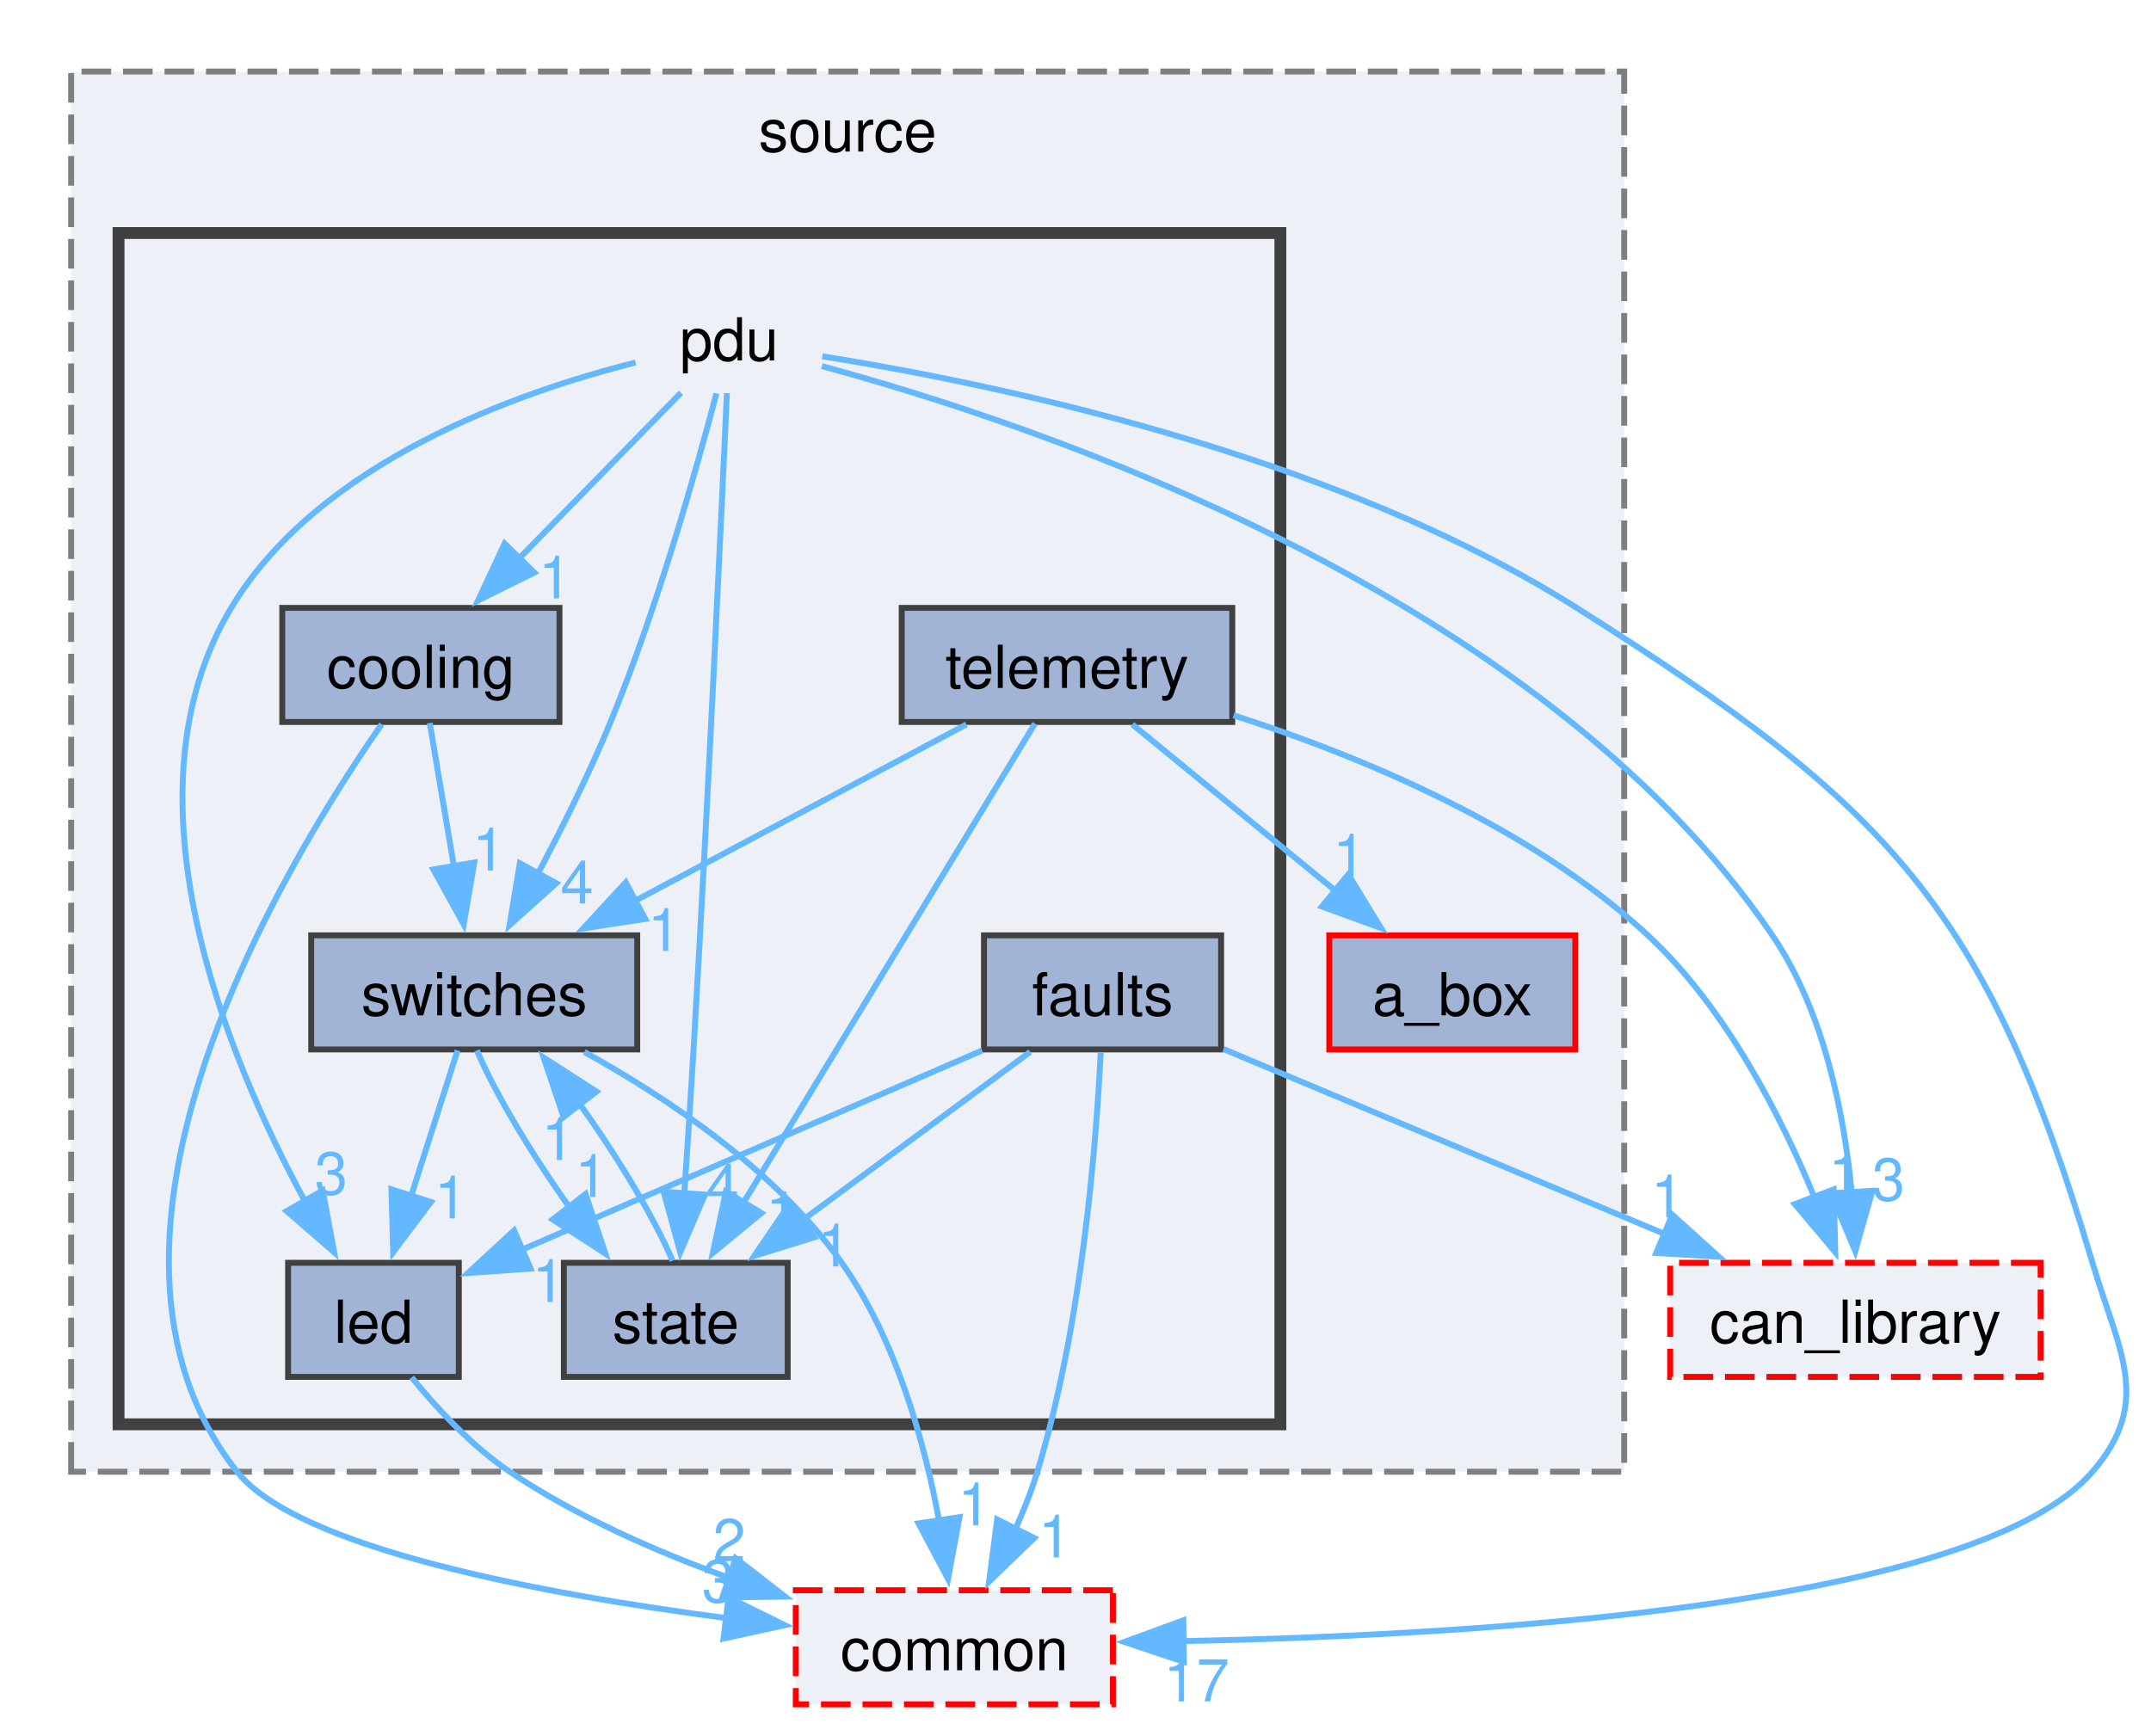
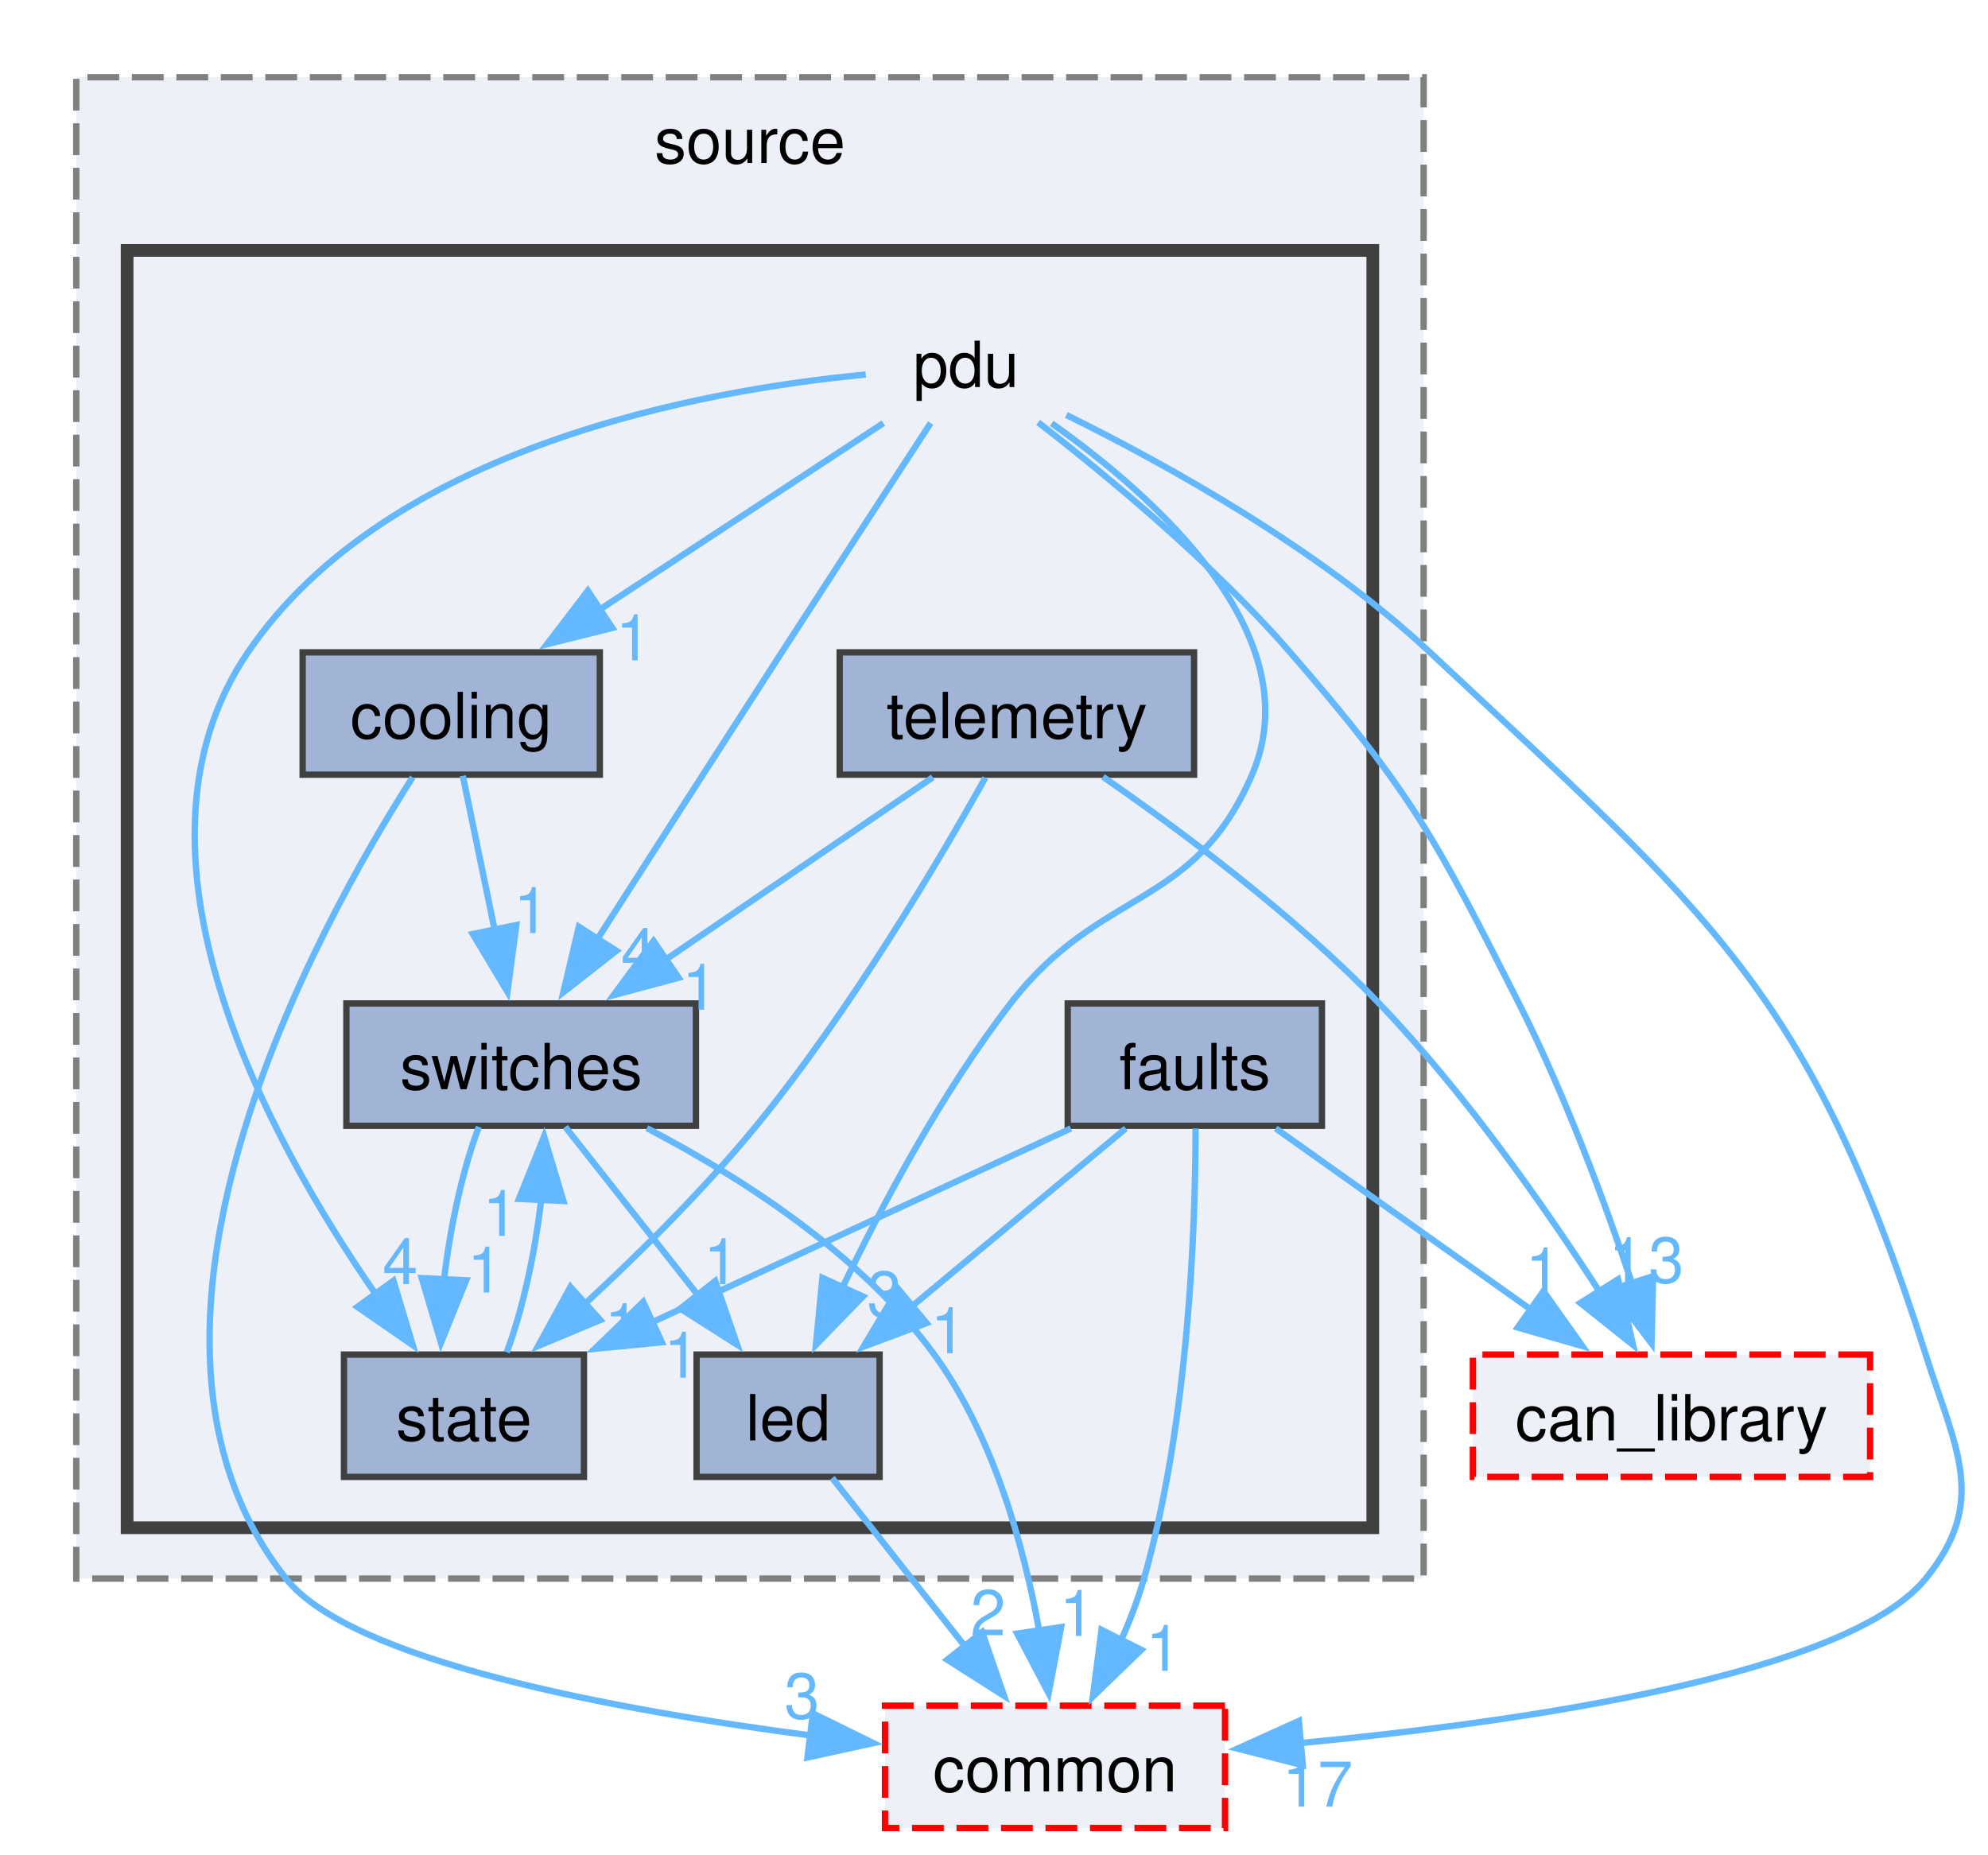
- <svg xmlns="http://www.w3.org/2000/svg" xmlns:xlink="http://www.w3.org/1999/xlink" width="363pt" height="293pt" viewBox="0.00 0.00 362.87 292.76">
-   <g id="graph0" class="graph" transform="scale(1 1) rotate(0) translate(4 288.76)">
+ <svg xmlns="http://www.w3.org/2000/svg" xmlns:xlink="http://www.w3.org/1999/xlink" width="313pt" height="292pt" viewBox="0.00 0.00 312.80 291.50">
+   <g id="graph0" class="graph" transform="scale(1 1) rotate(0) translate(4 287.5)">
    <g id="clust1" class="cluster">
      <g id="a_clust1">
        <a xlink:href="dir_05e217f700315e70ae47203d567fe0c9.html" target="_top" xlink:title="source">
-           <polygon fill="#edf0f7" stroke="#7f7f7f" stroke-dasharray="5,2" points="8,-40.51 8,-276.76 270,-276.76 270,-40.51 8,-40.51" />
-           <text text-anchor="middle" x="139" y="-263.26" font-family="Helvetica,sans-Serif" font-size="10.00">source</text>
+           <polygon fill="#edf0f7" stroke="#7f7f7f" stroke-dasharray="5,2" points="8,-39.25 8,-275.5 220,-275.5 220,-39.25 8,-39.25" />
+           <text text-anchor="middle" x="114" y="-262" font-family="Helvetica,sans-Serif" font-size="10.00">source</text>
        </a>
      </g>
    </g>
    <g id="clust2" class="cluster">
      <g id="a_clust2">
        <a xlink:href="dir_58ebaff3fc0efddfd724dfbb66cd2898.html" target="_top">
-           <polygon fill="#edf0f7" stroke="#404040" stroke-width="2" points="16,-48.51 16,-249.51 212,-249.51 212,-48.51 16,-48.51" />
+           <polygon fill="#edf0f7" stroke="#404040" stroke-width="2" points="16,-47.25 16,-248.25 212,-248.25 212,-47.25 16,-47.25" />
        </a>
      </g>
    </g>
    <g id="node1" class="node">
-       <g id="a_node1">
-         <a xlink:href="dir_c5ffd08ff9aa00277f014903005f1bc0.html" target="_top" xlink:title="a_box">
-           <polygon fill="#a2b4d6" stroke="red" points="261.75,-131.01 220.25,-131.01 220.25,-111.76 261.75,-111.76 261.75,-131.01" />
-           <text text-anchor="middle" x="241" y="-117.51" font-family="Helvetica,sans-Serif" font-size="10.00">a_box</text>
-         </a>
-       </g>
+       <text text-anchor="middle" x="148" y="-226.75" font-family="Helvetica,sans-Serif" font-size="10.00">pdu</text>
    </g>
    <g id="node2" class="node">
-       <text text-anchor="middle" x="119" y="-228.01" font-family="Helvetica,sans-Serif" font-size="10.00">pdu</text>
-     </g>
-     <g id="node3" class="node">
-       <g id="a_node3">
+       <g id="a_node2">
        <a xlink:href="dir_75cccb7bb624c68005a5325d40a4f2e4.html" target="_top" xlink:title="cooling">
-           <polygon fill="#a2b4d6" stroke="#404040" points="90.38,-186.26 43.62,-186.26 43.62,-167.01 90.38,-167.01 90.38,-186.26" />
-           <text text-anchor="middle" x="67" y="-172.76" font-family="Helvetica,sans-Serif" font-size="10.00">cooling</text>
+           <polygon fill="#a2b4d6" stroke="#404040" points="90.38,-185 43.62,-185 43.62,-165.75 90.38,-165.75 90.38,-185" />
+           <text text-anchor="middle" x="67" y="-171.5" font-family="Helvetica,sans-Serif" font-size="10.00">cooling</text>
        </a>
      </g>
    </g>
    <g id="edge5" class="edge">
      <g id="a_edge5">
        <a xlink:href="dir_000044_000014.html" target="_top">
-           <path fill="none" stroke="#63b8ff" d="M110.88,-222.56C103.6,-215.11 92.71,-203.96 83.6,-194.63" />
-           <polygon fill="#63b8ff" stroke="#63b8ff" points="86.13,-192.22 76.64,-187.51 81.13,-197.11 86.13,-192.22" />
+           <path fill="none" stroke="#63b8ff" d="M134.99,-221.07C122.92,-213.14 104.7,-201.16 90.16,-191.6" />
+           <polygon fill="#63b8ff" stroke="#63b8ff" points="92.34,-188.84 82.06,-186.28 88.49,-194.69 92.34,-188.84" />
        </a>
      </g>
      <g id="a_edge5-headlabel">
        <a xlink:href="dir_000044_000014.html" target="_top" xlink:title="1">
-           <text text-anchor="middle" x="89.62" y="-187.85" font-family="Helvetica,sans-Serif" font-size="10.00" fill="#63b8ff">1</text>
-         </a>
-       </g>
-     </g>
-     <g id="node5" class="node">
-       <g id="a_node5">
+           <text text-anchor="middle" x="95.64" y="-183.74" font-family="Helvetica,sans-Serif" font-size="10.00" fill="#63b8ff">1</text>
+         </a>
+       </g>
+     </g>
+     <g id="node4" class="node">
+       <g id="a_node4">
        <a xlink:href="dir_708da8e6e8a4868ddca3fe04eb97c03e.html" target="_top" xlink:title="led">
-           <polygon fill="#a2b4d6" stroke="#404040" points="73.4,-75.76 44.6,-75.76 44.6,-56.51 73.4,-56.51 73.4,-75.76" />
-           <text text-anchor="middle" x="59" y="-62.26" font-family="Helvetica,sans-Serif" font-size="10.00">led</text>
+           <polygon fill="#a2b4d6" stroke="#404040" points="134.4,-74.5 105.6,-74.5 105.6,-55.25 134.4,-55.25 134.4,-74.5" />
+           <text text-anchor="middle" x="120" y="-61" font-family="Helvetica,sans-Serif" font-size="10.00">led</text>
        </a>
      </g>
    </g>
    <g id="edge4" class="edge">
      <g id="a_edge4">
        <a xlink:href="dir_000044_000038.html" target="_top">
-           <path fill="none" stroke="#63b8ff" d="M103.22,-227.66C83.29,-222.65 49.8,-210.88 35,-186.26 16.05,-154.74 34.03,-110.91 47.44,-86.15" />
-           <polygon fill="#63b8ff" stroke="#63b8ff" points="50.44,-87.96 52.37,-77.54 44.36,-84.48 50.44,-87.96" />
+           <path fill="none" stroke="#63b8ff" d="M161.48,-221.04C177.91,-209.4 202.38,-187.56 193,-165.75 183.81,-144.38 169.21,-148.17 155,-129.75 144.25,-115.81 134.84,-98.14 128.49,-84.92" />
+           <polygon fill="#63b8ff" stroke="#63b8ff" points="131.76,-83.64 124.38,-76.03 125.4,-86.57 131.76,-83.64" />
        </a>
      </g>
      <g id="a_edge4-headlabel">
        <a xlink:href="dir_000044_000038.html" target="_top" xlink:title="3">
-           <text text-anchor="middle" x="51.87" y="-87.3" font-family="Helvetica,sans-Serif" font-size="10.00" fill="#63b8ff">3</text>
-         </a>
-       </g>
-     </g>
-     <g id="node6" class="node">
-       <g id="a_node6">
+           <text text-anchor="middle" x="135.21" y="-80.46" font-family="Helvetica,sans-Serif" font-size="10.00" fill="#63b8ff">3</text>
+         </a>
+       </g>
+     </g>
+     <g id="node5" class="node">
+       <g id="a_node5">
        <a xlink:href="dir_471db3482194a90225d40d9df97af853.html" target="_top" xlink:title="state">
-           <polygon fill="#a2b4d6" stroke="#404040" points="128.88,-75.76 91.12,-75.76 91.12,-56.51 128.88,-56.51 128.88,-75.76" />
-           <text text-anchor="middle" x="110" y="-62.26" font-family="Helvetica,sans-Serif" font-size="10.00">state</text>
+           <polygon fill="#a2b4d6" stroke="#404040" points="87.88,-74.5 50.12,-74.5 50.12,-55.25 87.88,-55.25 87.88,-74.5" />
+           <text text-anchor="middle" x="69" y="-61" font-family="Helvetica,sans-Serif" font-size="10.00">state</text>
        </a>
      </g>
    </g>
    <g id="edge2" class="edge">
      <g id="a_edge2">
        <a xlink:href="dir_000044_000066.html" target="_top">
-           <path fill="none" stroke="#63b8ff" d="M118.63,-222.5C117.75,-203.05 115.44,-153.31 113,-111.76 112.53,-103.81 111.96,-95.07 111.44,-87.45" />
-           <polygon fill="#63b8ff" stroke="#63b8ff" points="114.93,-87.26 110.75,-77.53 107.95,-87.75 114.93,-87.26" />
+           <path fill="none" stroke="#63b8ff" d="M132.22,-228.72C106.72,-226.3 57.07,-217.44 35,-185 13.62,-153.57 37.97,-108.75 55.1,-84.02" />
+           <polygon fill="#63b8ff" stroke="#63b8ff" points="57.9,-86.12 60.95,-75.97 52.24,-82 57.9,-86.12" />
        </a>
      </g>
      <g id="a_edge2-headlabel">
        <a xlink:href="dir_000044_000066.html" target="_top" xlink:title="4">
-           <text text-anchor="middle" x="117.91" y="-85.26" font-family="Helvetica,sans-Serif" font-size="10.00" fill="#63b8ff">4</text>
-         </a>
-       </g>
-     </g>
-     <g id="node7" class="node">
-       <g id="a_node7">
+           <text text-anchor="middle" x="58.97" y="-85.59" font-family="Helvetica,sans-Serif" font-size="10.00" fill="#63b8ff">4</text>
+         </a>
+       </g>
+     </g>
+     <g id="node6" class="node">
+       <g id="a_node6">
        <a xlink:href="dir_c790549b66ee07176aad5cc7fffda337.html" target="_top" xlink:title="switches">
-           <polygon fill="#a2b4d6" stroke="#404040" points="103.5,-131.01 48.5,-131.01 48.5,-111.76 103.5,-111.76 103.5,-131.01" />
-           <text text-anchor="middle" x="76" y="-117.51" font-family="Helvetica,sans-Serif" font-size="10.00">switches</text>
+           <polygon fill="#a2b4d6" stroke="#404040" points="105.5,-129.75 50.5,-129.75 50.5,-110.5 105.5,-110.5 105.5,-129.75" />
+           <text text-anchor="middle" x="78" y="-116.25" font-family="Helvetica,sans-Serif" font-size="10.00">switches</text>
        </a>
      </g>
    </g>
    <g id="edge6" class="edge">
      <g id="a_edge6">
        <a xlink:href="dir_000044_000069.html" target="_top">
-           <path fill="none" stroke="#63b8ff" d="M116.86,-222.45C113.61,-210.07 106.95,-186.35 99,-167.01 95.44,-158.35 90.82,-149.1 86.66,-141.28" />
-           <polygon fill="#63b8ff" stroke="#63b8ff" points="89.84,-139.8 81.96,-132.72 83.7,-143.17 89.84,-139.8" />
+           <path fill="none" stroke="#63b8ff" d="M142.43,-221.08C136.58,-212.1 127.12,-197.57 119,-185 109.17,-169.78 98.07,-152.48 89.9,-139.73" />
+           <polygon fill="#63b8ff" stroke="#63b8ff" points="92.98,-138.04 84.64,-131.51 87.08,-141.82 92.98,-138.04" />
        </a>
      </g>
      <g id="a_edge6-headlabel">
        <a xlink:href="dir_000044_000069.html" target="_top" xlink:title="4">
-           <text text-anchor="middle" x="93.33" y="-136.38" font-family="Helvetica,sans-Serif" font-size="10.00" fill="#63b8ff">4</text>
-         </a>
-       </g>
-     </g>
-     <g id="node9" class="node">
-       <g id="a_node9">
+           <text text-anchor="middle" x="96.49" y="-134.39" font-family="Helvetica,sans-Serif" font-size="10.00" fill="#63b8ff">4</text>
+         </a>
+       </g>
+     </g>
+     <g id="node8" class="node">
+       <g id="a_node8">
        <a xlink:href="dir_23383892851dd1305915cb7b74af71f4.html" target="_top" xlink:title="can_library">
-           <polygon fill="#edf0f7" stroke="red" stroke-dasharray="5,2" points="340.25,-75.76 277.75,-75.76 277.75,-56.51 340.25,-56.51 340.25,-75.76" />
-           <text text-anchor="middle" x="309" y="-62.26" font-family="Helvetica,sans-Serif" font-size="10.00">can_library</text>
+           <polygon fill="#edf0f7" stroke="red" stroke-dasharray="5,2" points="290.25,-74.5 227.75,-74.5 227.75,-55.25 290.25,-55.25 290.25,-74.5" />
+           <text text-anchor="middle" x="259" y="-61" font-family="Helvetica,sans-Serif" font-size="10.00">can_library</text>
        </a>
      </g>
    </g>
    <g id="edge1" class="edge">
      <g id="a_edge1">
        <a xlink:href="dir_000044_000008.html" target="_top">
-           <path fill="none" stroke="#63b8ff" d="M134.65,-227.05C169.87,-217.53 255.41,-189.27 295,-131.01 303.7,-118.2 307.11,-100.9 308.39,-87.54" />
-           <polygon fill="#63b8ff" stroke="#63b8ff" points="311.87,-87.91 308.98,-77.72 304.88,-87.49 311.87,-87.91" />
+           <path fill="none" stroke="#63b8ff" d="M159.34,-221.19C170.25,-212.75 186.82,-199.04 199,-185 218.21,-162.86 221.77,-155.9 235,-129.75 242.21,-115.49 248.49,-98.53 252.81,-85.66" />
+           <polygon fill="#63b8ff" stroke="#63b8ff" points="256.11,-86.84 255.86,-76.25 249.45,-84.69 256.11,-86.84" />
        </a>
      </g>
      <g id="a_edge1-headlabel">
        <a xlink:href="dir_000044_000008.html" target="_top" xlink:title="3">
-           <text text-anchor="middle" x="314.58" y="-86.28" font-family="Helvetica,sans-Serif" font-size="10.00" fill="#63b8ff">3</text>
-         </a>
-       </g>
-     </g>
-     <g id="node10" class="node">
-       <g id="a_node10">
+           <text text-anchor="middle" x="258.17" y="-85.82" font-family="Helvetica,sans-Serif" font-size="10.00" fill="#63b8ff">3</text>
+         </a>
+       </g>
+     </g>
+     <g id="node9" class="node">
+       <g id="a_node9">
        <a xlink:href="dir_5e269a536bf5351fb01f412fd1d14980.html" target="_top" xlink:title="common">
-           <polygon fill="#edf0f7" stroke="red" stroke-dasharray="5,2" points="183.75,-20.51 130.25,-20.51 130.25,-1.26 183.75,-1.26 183.75,-20.51" />
-           <text text-anchor="middle" x="157" y="-7.01" font-family="Helvetica,sans-Serif" font-size="10.00">common</text>
+           <polygon fill="#edf0f7" stroke="red" stroke-dasharray="5,2" points="188.75,-19.25 135.25,-19.25 135.25,0 188.75,0 188.75,-19.25" />
+           <text text-anchor="middle" x="162" y="-5.75" font-family="Helvetica,sans-Serif" font-size="10.00">common</text>
        </a>
      </g>
    </g>
    <g id="edge3" class="edge">
      <g id="a_edge3">
        <a xlink:href="dir_000044_000011.html" target="_top">
-           <path fill="none" stroke="#63b8ff" d="M134.72,-228.71C162.31,-224.33 220.46,-212.53 262,-186.26 314.83,-152.84 331.2,-135.67 349,-75.76 353.46,-60.74 359.23,-52.37 349,-40.51 329.6,-17.99 245.8,-12.91 195.55,-11.93" />
-           <polygon fill="#63b8ff" stroke="#63b8ff" points="195.72,-8.43 185.67,-11.79 195.62,-15.43 195.72,-8.43" />
+           <path fill="none" stroke="#63b8ff" d="M163.78,-222.36C179.47,-214.61 203.65,-201.24 221,-185 264.89,-143.92 280.81,-131.8 299,-74.5 303.74,-59.57 308.88,-51.41 299,-39.25 286.76,-24.19 236.47,-16.78 200.37,-13.34" />
+           <polygon fill="#63b8ff" stroke="#63b8ff" points="200.99,-9.88 190.72,-12.49 200.37,-16.85 200.99,-9.88" />
        </a>
      </g>
      <g id="a_edge3-headlabel">
        <a xlink:href="dir_000044_000011.html" target="_top" xlink:title="17">
-           <text text-anchor="middle" x="197.84" y="-1.75" font-family="Helvetica,sans-Serif" font-size="10.00" fill="#63b8ff">17</text>
+           <text text-anchor="middle" x="203.31" y="-3.36" font-family="Helvetica,sans-Serif" font-size="10.00" fill="#63b8ff">17</text>
        </a>
      </g>
    </g>
    <g id="edge8" class="edge">
      <g id="a_edge8">
        <a xlink:href="dir_000014_000069.html" target="_top">
-           <path fill="none" stroke="#63b8ff" d="M68.49,-166.84C69.6,-160.25 71.17,-150.96 72.59,-142.58" />
-           <polygon fill="#63b8ff" stroke="#63b8ff" points="76.01,-143.3 74.23,-132.86 69.11,-142.13 76.01,-143.3" />
+           <path fill="none" stroke="#63b8ff" d="M68.82,-165.58C70.18,-158.99 72.1,-149.71 73.83,-141.32" />
+           <polygon fill="#63b8ff" stroke="#63b8ff" points="77.24,-142.09 75.84,-131.59 70.39,-140.68 77.24,-142.09" />
        </a>
      </g>
      <g id="a_edge8-headlabel">
        <a xlink:href="dir_000014_000069.html" target="_top" xlink:title="1">
-           <text text-anchor="middle" x="78.47" y="-141.95" font-family="Helvetica,sans-Serif" font-size="10.00" fill="#63b8ff">1</text>
+           <text text-anchor="middle" x="79.6" y="-140.83" font-family="Helvetica,sans-Serif" font-size="10.00" fill="#63b8ff">1</text>
        </a>
      </g>
    </g>
    <g id="edge7" class="edge">
      <g id="a_edge7">
        <a xlink:href="dir_000014_000011.html" target="_top">
-           <path fill="none" stroke="#63b8ff" d="M60.39,-166.63C44.06,-143.19 5.24,-79.39 36,-40.51 46.23,-27.58 87.33,-19.88 118.82,-15.78" />
-           <polygon fill="#63b8ff" stroke="#63b8ff" points="118.9,-19.3 128.4,-14.62 118.05,-12.35 118.9,-19.3" />
+           <path fill="none" stroke="#63b8ff" d="M60.92,-165.34C45.91,-141.82 10.47,-77.85 41,-39.25 51.23,-26.32 92.33,-18.63 123.82,-14.53" />
+           <polygon fill="#63b8ff" stroke="#63b8ff" points="123.9,-18.04 133.4,-13.36 123.05,-11.1 123.9,-18.04" />
        </a>
      </g>
      <g id="a_edge7-headlabel">
        <a xlink:href="dir_000014_000011.html" target="_top" xlink:title="3">
-           <text text-anchor="middle" x="117.18" y="-18.49" font-family="Helvetica,sans-Serif" font-size="10.00" fill="#63b8ff">3</text>
-         </a>
-       </g>
-     </g>
-     <g id="node4" class="node">
-       <g id="a_node4">
+           <text text-anchor="middle" x="122.18" y="-17.24" font-family="Helvetica,sans-Serif" font-size="10.00" fill="#63b8ff">3</text>
+         </a>
+       </g>
+     </g>
+     <g id="node3" class="node">
+       <g id="a_node3">
        <a xlink:href="dir_904a451cb09b2e66733c2fdefcfe9bb8.html" target="_top" xlink:title="faults">
-           <polygon fill="#a2b4d6" stroke="#404040" points="202,-131.01 162,-131.01 162,-111.76 202,-111.76 202,-131.01" />
-           <text text-anchor="middle" x="182" y="-117.51" font-family="Helvetica,sans-Serif" font-size="10.00">faults</text>
+           <polygon fill="#a2b4d6" stroke="#404040" points="204,-129.75 164,-129.75 164,-110.5 204,-110.5 204,-129.75" />
+           <text text-anchor="middle" x="184" y="-116.25" font-family="Helvetica,sans-Serif" font-size="10.00">faults</text>
        </a>
      </g>
    </g>
    <g id="edge12" class="edge">
      <g id="a_edge12">
        <a xlink:href="dir_000028_000038.html" target="_top">
-           <path fill="none" stroke="#63b8ff" d="M161.69,-111.59C140.34,-102.35 106.75,-87.8 83.84,-77.88" />
-           <polygon fill="#63b8ff" stroke="#63b8ff" points="85.51,-74.79 74.94,-74.03 82.73,-81.22 85.51,-74.79" />
+           <path fill="none" stroke="#63b8ff" d="M173.14,-110.09C163.89,-102.4 150.38,-91.15 139.29,-81.93" />
+           <polygon fill="#63b8ff" stroke="#63b8ff" points="141.79,-79.45 131.86,-75.74 137.31,-84.83 141.79,-79.45" />
        </a>
      </g>
      <g id="a_edge12-headlabel">
        <a xlink:href="dir_000028_000038.html" target="_top" xlink:title="1">
-           <text text-anchor="middle" x="88.55" y="-69.14" font-family="Helvetica,sans-Serif" font-size="10.00" fill="#63b8ff">1</text>
+           <text text-anchor="middle" x="145.2" y="-74.72" font-family="Helvetica,sans-Serif" font-size="10.00" fill="#63b8ff">1</text>
        </a>
      </g>
    </g>
    <g id="edge10" class="edge">
      <g id="a_edge10">
        <a xlink:href="dir_000028_000066.html" target="_top">
-           <path fill="none" stroke="#63b8ff" d="M169.79,-111.35C159.17,-103.5 143.56,-91.95 130.96,-82.63" />
-           <polygon fill="#63b8ff" stroke="#63b8ff" points="133.37,-80.06 123.25,-76.93 129.21,-85.69 133.37,-80.06" />
+           <path fill="none" stroke="#63b8ff" d="M164.49,-110.09C146.37,-101.7 119.15,-89.1 98.4,-79.49" />
+           <polygon fill="#63b8ff" stroke="#63b8ff" points="100.14,-76.44 89.59,-75.41 97.2,-82.79 100.14,-76.44" />
        </a>
      </g>
      <g id="a_edge10-headlabel">
        <a xlink:href="dir_000028_000066.html" target="_top" xlink:title="1">
-           <text text-anchor="middle" x="136.73" y="-75.14" font-family="Helvetica,sans-Serif" font-size="10.00" fill="#63b8ff">1</text>
+           <text text-anchor="middle" x="103.22" y="-70.86" font-family="Helvetica,sans-Serif" font-size="10.00" fill="#63b8ff">1</text>
        </a>
      </g>
    </g>
    <g id="edge9" class="edge">
      <g id="a_edge9">
        <a xlink:href="dir_000028_000008.html" target="_top">
-           <path fill="none" stroke="#63b8ff" d="M202.4,-111.82C222.5,-103.4 253.5,-90.4 276.9,-80.59" />
-           <polygon fill="#63b8ff" stroke="#63b8ff" points="278.11,-83.88 285.97,-76.78 275.4,-77.42 278.11,-83.88" />
+           <path fill="none" stroke="#63b8ff" d="M196.72,-110.09C207.71,-102.29 223.84,-90.84 236.93,-81.54" />
+           <polygon fill="#63b8ff" stroke="#63b8ff" points="238.85,-84.47 244.98,-75.83 234.8,-78.76 238.85,-84.47" />
        </a>
      </g>
      <g id="a_edge9-headlabel">
        <a xlink:href="dir_000028_000008.html" target="_top" xlink:title="1">
-           <text text-anchor="middle" x="277.28" y="-83.43" font-family="Helvetica,sans-Serif" font-size="10.00" fill="#63b8ff">1</text>
+           <text text-anchor="middle" x="238.8" y="-84.12" font-family="Helvetica,sans-Serif" font-size="10.00" fill="#63b8ff">1</text>
        </a>
      </g>
    </g>
    <g id="edge11" class="edge">
      <g id="a_edge11">
        <a xlink:href="dir_000028_000011.html" target="_top">
-           <path fill="none" stroke="#63b8ff" d="M181.69,-111.32C180.96,-96.29 178.59,-65.41 171,-40.51 170,-37.23 168.67,-33.87 167.22,-30.65" />
-           <polygon fill="#63b8ff" stroke="#63b8ff" points="170.47,-29.32 162.85,-21.96 164.22,-32.46 170.47,-29.32" />
+           <path fill="none" stroke="#63b8ff" d="M184.12,-110.07C184.1,-95.05 183.1,-64.18 176,-39.25 175.06,-35.96 173.76,-32.58 172.32,-29.36" />
+           <polygon fill="#63b8ff" stroke="#63b8ff" points="175.57,-28.03 167.95,-20.67 169.32,-31.18 175.57,-28.03" />
        </a>
      </g>
      <g id="a_edge11-headlabel">
        <a xlink:href="dir_000028_000011.html" target="_top" xlink:title="1">
-           <text text-anchor="middle" x="173.94" y="-26.03" font-family="Helvetica,sans-Serif" font-size="10.00" fill="#63b8ff">1</text>
+           <text text-anchor="middle" x="179.04" y="-24.73" font-family="Helvetica,sans-Serif" font-size="10.00" fill="#63b8ff">1</text>
        </a>
      </g>
    </g>
    <g id="edge13" class="edge">
      <g id="a_edge13">
        <a xlink:href="dir_000038_000011.html" target="_top">
-           <path fill="none" stroke="#63b8ff" d="M65.45,-56.43C69.68,-51.23 75.59,-44.81 82,-40.51 93.27,-32.93 106.83,-26.97 119.3,-22.5" />
-           <polygon fill="#63b8ff" stroke="#63b8ff" points="120.09,-25.92 128.46,-19.43 117.87,-19.29 120.09,-25.92" />
+           <path fill="none" stroke="#63b8ff" d="M126.94,-55.08C132.62,-47.88 140.84,-37.46 147.89,-28.51" />
+           <polygon fill="#63b8ff" stroke="#63b8ff" points="150.53,-30.82 153.98,-20.8 145.04,-26.48 150.53,-30.82" />
        </a>
      </g>
      <g id="a_edge13-headlabel">
        <a xlink:href="dir_000038_000011.html" target="_top" xlink:title="2">
-           <text text-anchor="middle" x="119.02" y="-25.4" font-family="Helvetica,sans-Serif" font-size="10.00" fill="#63b8ff">2</text>
+           <text text-anchor="middle" x="151.47" y="-30.33" font-family="Helvetica,sans-Serif" font-size="10.00" fill="#63b8ff">2</text>
        </a>
      </g>
    </g>
    <g id="edge14" class="edge">
      <g id="a_edge14">
        <a xlink:href="dir_000066_000069.html" target="_top">
-           <path fill="none" stroke="#63b8ff" d="M109.47,-76.11C106.36,-83.37 100.09,-93.81 93.67,-102.73" />
-           <polygon fill="#63b8ff" stroke="#63b8ff" points="91.08,-100.35 87.71,-110.39 96.61,-104.65 91.08,-100.35" />
+           <path fill="none" stroke="#63b8ff" d="M75.73,-74.86C78.21,-81.42 80.21,-90.59 81.15,-98.88" />
+           <polygon fill="#63b8ff" stroke="#63b8ff" points="77.65,-98.99 81.61,-108.82 84.65,-98.67 77.65,-98.99" />
        </a>
      </g>
      <g id="a_edge14-headlabel">
        <a xlink:href="dir_000066_000069.html" target="_top" xlink:title="1">
-           <text text-anchor="middle" x="90.12" y="-93.09" font-family="Helvetica,sans-Serif" font-size="10.00" fill="#63b8ff">1</text>
+           <text text-anchor="middle" x="74.72" y="-93.17" font-family="Helvetica,sans-Serif" font-size="10.00" fill="#63b8ff">1</text>
        </a>
      </g>
    </g>
    <g id="edge17" class="edge">
      <g id="a_edge17">
        <a xlink:href="dir_000069_000038.html" target="_top">
-           <path fill="none" stroke="#63b8ff" d="M73.19,-111.59C71.06,-104.92 68.06,-95.5 65.36,-87.04" />
-           <polygon fill="#63b8ff" stroke="#63b8ff" points="68.7,-86.02 62.33,-77.56 62.04,-88.15 68.7,-86.02" />
+           <path fill="none" stroke="#63b8ff" d="M84.94,-110.33C90.62,-103.13 98.84,-92.71 105.89,-83.76" />
+           <polygon fill="#63b8ff" stroke="#63b8ff" points="108.53,-86.07 111.98,-76.05 103.04,-81.73 108.53,-86.07" />
        </a>
      </g>
      <g id="a_edge17-headlabel">
        <a xlink:href="dir_000069_000038.html" target="_top" xlink:title="1">
-           <text text-anchor="middle" x="72.04" y="-83.26" font-family="Helvetica,sans-Serif" font-size="10.00" fill="#63b8ff">1</text>
+           <text text-anchor="middle" x="109.47" y="-85.58" font-family="Helvetica,sans-Serif" font-size="10.00" fill="#63b8ff">1</text>
        </a>
      </g>
    </g>
    <g id="edge15" class="edge">
      <g id="a_edge15">
        <a xlink:href="dir_000069_000066.html" target="_top">
-           <path fill="none" stroke="#63b8ff" d="M76.45,-111.59C79.51,-104.38 85.75,-93.96 92.16,-85.02" />
-           <polygon fill="#63b8ff" stroke="#63b8ff" points="94.78,-87.36 98.13,-77.31 89.24,-83.07 94.78,-87.36" />
+           <path fill="none" stroke="#63b8ff" d="M71.35,-110.33C68.82,-103.74 66.79,-94.46 65.84,-86.07" />
+           <polygon fill="#63b8ff" stroke="#63b8ff" points="69.35,-86.19 65.38,-76.37 62.36,-86.53 69.35,-86.19" />
        </a>
      </g>
      <g id="a_edge15-headlabel">
        <a xlink:href="dir_000069_000066.html" target="_top" xlink:title="1">
-           <text text-anchor="middle" x="95.75" y="-86.87" font-family="Helvetica,sans-Serif" font-size="10.00" fill="#63b8ff">1</text>
+           <text text-anchor="middle" x="72.29" y="-84.26" font-family="Helvetica,sans-Serif" font-size="10.00" fill="#63b8ff">1</text>
        </a>
      </g>
    </g>
    <g id="edge16" class="edge">
      <g id="a_edge16">
        <a xlink:href="dir_000069_000011.html" target="_top">
-           <path fill="none" stroke="#63b8ff" d="M94.58,-111.33C108.45,-103.66 126.86,-91.43 138,-75.76 147.14,-62.89 151.94,-45.6 154.42,-32.25" />
-           <polygon fill="#63b8ff" stroke="#63b8ff" points="157.87,-32.85 155.93,-22.43 150.95,-31.79 157.87,-32.85" />
+           <path fill="none" stroke="#63b8ff" d="M97.78,-110.13C112.28,-102.56 131.4,-90.44 143,-74.5 152.29,-61.74 157.07,-44.44 159.51,-31.07" />
+           <polygon fill="#63b8ff" stroke="#63b8ff" points="162.97,-31.62 160.99,-21.22 156.05,-30.59 162.97,-31.62" />
        </a>
      </g>
      <g id="a_edge16-headlabel">
        <a xlink:href="dir_000069_000011.html" target="_top" xlink:title="1">
-           <text text-anchor="middle" x="160.36" y="-31.46" font-family="Helvetica,sans-Serif" font-size="10.00" fill="#63b8ff">1</text>
-         </a>
-       </g>
-     </g>
-     <g id="node8" class="node">
-       <g id="a_node8">
+           <text text-anchor="middle" x="165.47" y="-30.23" font-family="Helvetica,sans-Serif" font-size="10.00" fill="#63b8ff">1</text>
+         </a>
+       </g>
+     </g>
+     <g id="node7" class="node">
+       <g id="a_node7">
        <a xlink:href="dir_9dc115ff6427c5cd3299a46259419b07.html" target="_top" xlink:title="telemetry">
-           <polygon fill="#a2b4d6" stroke="#404040" points="203.88,-186.26 148.12,-186.26 148.12,-167.01 203.88,-167.01 203.88,-186.26" />
-           <text text-anchor="middle" x="176" y="-172.76" font-family="Helvetica,sans-Serif" font-size="10.00">telemetry</text>
-         </a>
-       </g>
-     </g>
-     <g id="edge20" class="edge">
-       <g id="a_edge20">
-         <a xlink:href="dir_000074_000000.html" target="_top">
-           <path fill="none" stroke="#63b8ff" d="M187.03,-166.6C196.42,-158.9 210.15,-147.65 221.41,-138.43" />
-           <polygon fill="#63b8ff" stroke="#63b8ff" points="223.45,-141.28 228.97,-132.24 219.01,-135.87 223.45,-141.28" />
-         </a>
-       </g>
-       <g id="a_edge20-headlabel">
-         <a xlink:href="dir_000074_000000.html" target="_top" xlink:title="1">
-           <text text-anchor="middle" x="223.64" y="-140.92" font-family="Helvetica,sans-Serif" font-size="10.00" fill="#63b8ff">1</text>
+           <polygon fill="#a2b4d6" stroke="#404040" points="183.88,-185 128.12,-185 128.12,-165.75 183.88,-165.75 183.88,-185" />
+           <text text-anchor="middle" x="156" y="-171.5" font-family="Helvetica,sans-Serif" font-size="10.00">telemetry</text>
        </a>
      </g>
    </g>
    <g id="edge19" class="edge">
      <g id="a_edge19">
        <a xlink:href="dir_000074_000066.html" target="_top">
-           <path fill="none" stroke="#63b8ff" d="M170.6,-166.75C159.87,-149.11 135.66,-109.31 121.3,-85.7" />
-           <polygon fill="#63b8ff" stroke="#63b8ff" points="124.45,-84.15 116.26,-77.42 118.47,-87.79 124.45,-84.15" />
+           <path fill="none" stroke="#63b8ff" d="M151.04,-165.26C143.87,-152.44 129.85,-128.66 115,-110.5 106.84,-100.53 96.66,-90.45 87.94,-82.4" />
+           <polygon fill="#63b8ff" stroke="#63b8ff" points="90.44,-79.94 80.67,-75.85 85.76,-85.14 90.44,-79.94" />
        </a>
      </g>
      <g id="a_edge19-headlabel">
        <a xlink:href="dir_000074_000066.html" target="_top" xlink:title="1">
-           <text text-anchor="middle" x="127.96" y="-80.58" font-family="Helvetica,sans-Serif" font-size="10.00" fill="#63b8ff">1</text>
-         </a>
-       </g>
-     </g>
-     <g id="edge21" class="edge">
-       <g id="a_edge21">
+           <text text-anchor="middle" x="93.89" y="-75.35" font-family="Helvetica,sans-Serif" font-size="10.00" fill="#63b8ff">1</text>
+         </a>
+       </g>
+     </g>
+     <g id="edge20" class="edge">
+       <g id="a_edge20">
        <a xlink:href="dir_000074_000069.html" target="_top">
-           <path fill="none" stroke="#63b8ff" d="M159.04,-166.6C143.74,-158.45 120.97,-146.32 103.14,-136.83" />
-           <polygon fill="#63b8ff" stroke="#63b8ff" points="104.85,-133.78 94.38,-132.17 101.56,-139.96 104.85,-133.78" />
-         </a>
-       </g>
-       <g id="a_edge21-headlabel">
+           <path fill="none" stroke="#63b8ff" d="M142.77,-165.34C131.23,-157.46 114.23,-145.86 100.55,-136.52" />
+           <polygon fill="#63b8ff" stroke="#63b8ff" points="102.78,-133.8 92.55,-131.06 98.83,-139.58 102.78,-133.8" />
+         </a>
+       </g>
+       <g id="a_edge20-headlabel">
        <a xlink:href="dir_000074_000069.html" target="_top" xlink:title="1">
-           <text text-anchor="middle" x="108.03" y="-128.38" font-family="Helvetica,sans-Serif" font-size="10.00" fill="#63b8ff">1</text>
+           <text text-anchor="middle" x="106.1" y="-128.76" font-family="Helvetica,sans-Serif" font-size="10.00" fill="#63b8ff">1</text>
        </a>
      </g>
    </g>
    <g id="edge18" class="edge">
      <g id="a_edge18">
        <a xlink:href="dir_000074_000008.html" target="_top">
-           <path fill="none" stroke="#63b8ff" d="M204.09,-168.14C225.33,-161.32 254.14,-149.45 274,-131.01 287.17,-118.77 296.51,-100.42 302.21,-86.52" />
-           <polygon fill="#63b8ff" stroke="#63b8ff" points="305.34,-88.14 305.61,-77.55 298.79,-85.66 305.34,-88.14" />
+           <path fill="none" stroke="#63b8ff" d="M169.55,-165.41C181.69,-157.02 199.59,-143.71 213,-129.75 226.45,-115.75 239.13,-97.63 247.76,-84.26" />
+           <polygon fill="#63b8ff" stroke="#63b8ff" points="250.59,-86.34 252.95,-76.01 244.66,-82.62 250.59,-86.34" />
        </a>
      </g>
      <g id="a_edge18-headlabel">
        <a xlink:href="dir_000074_000008.html" target="_top" xlink:title="1">
-           <text text-anchor="middle" x="307.26" y="-87.21" font-family="Helvetica,sans-Serif" font-size="10.00" fill="#63b8ff">1</text>
+           <text text-anchor="middle" x="251.88" y="-85.74" font-family="Helvetica,sans-Serif" font-size="10.00" fill="#63b8ff">1</text>
        </a>
      </g>
    </g>
  </g>
</svg>
